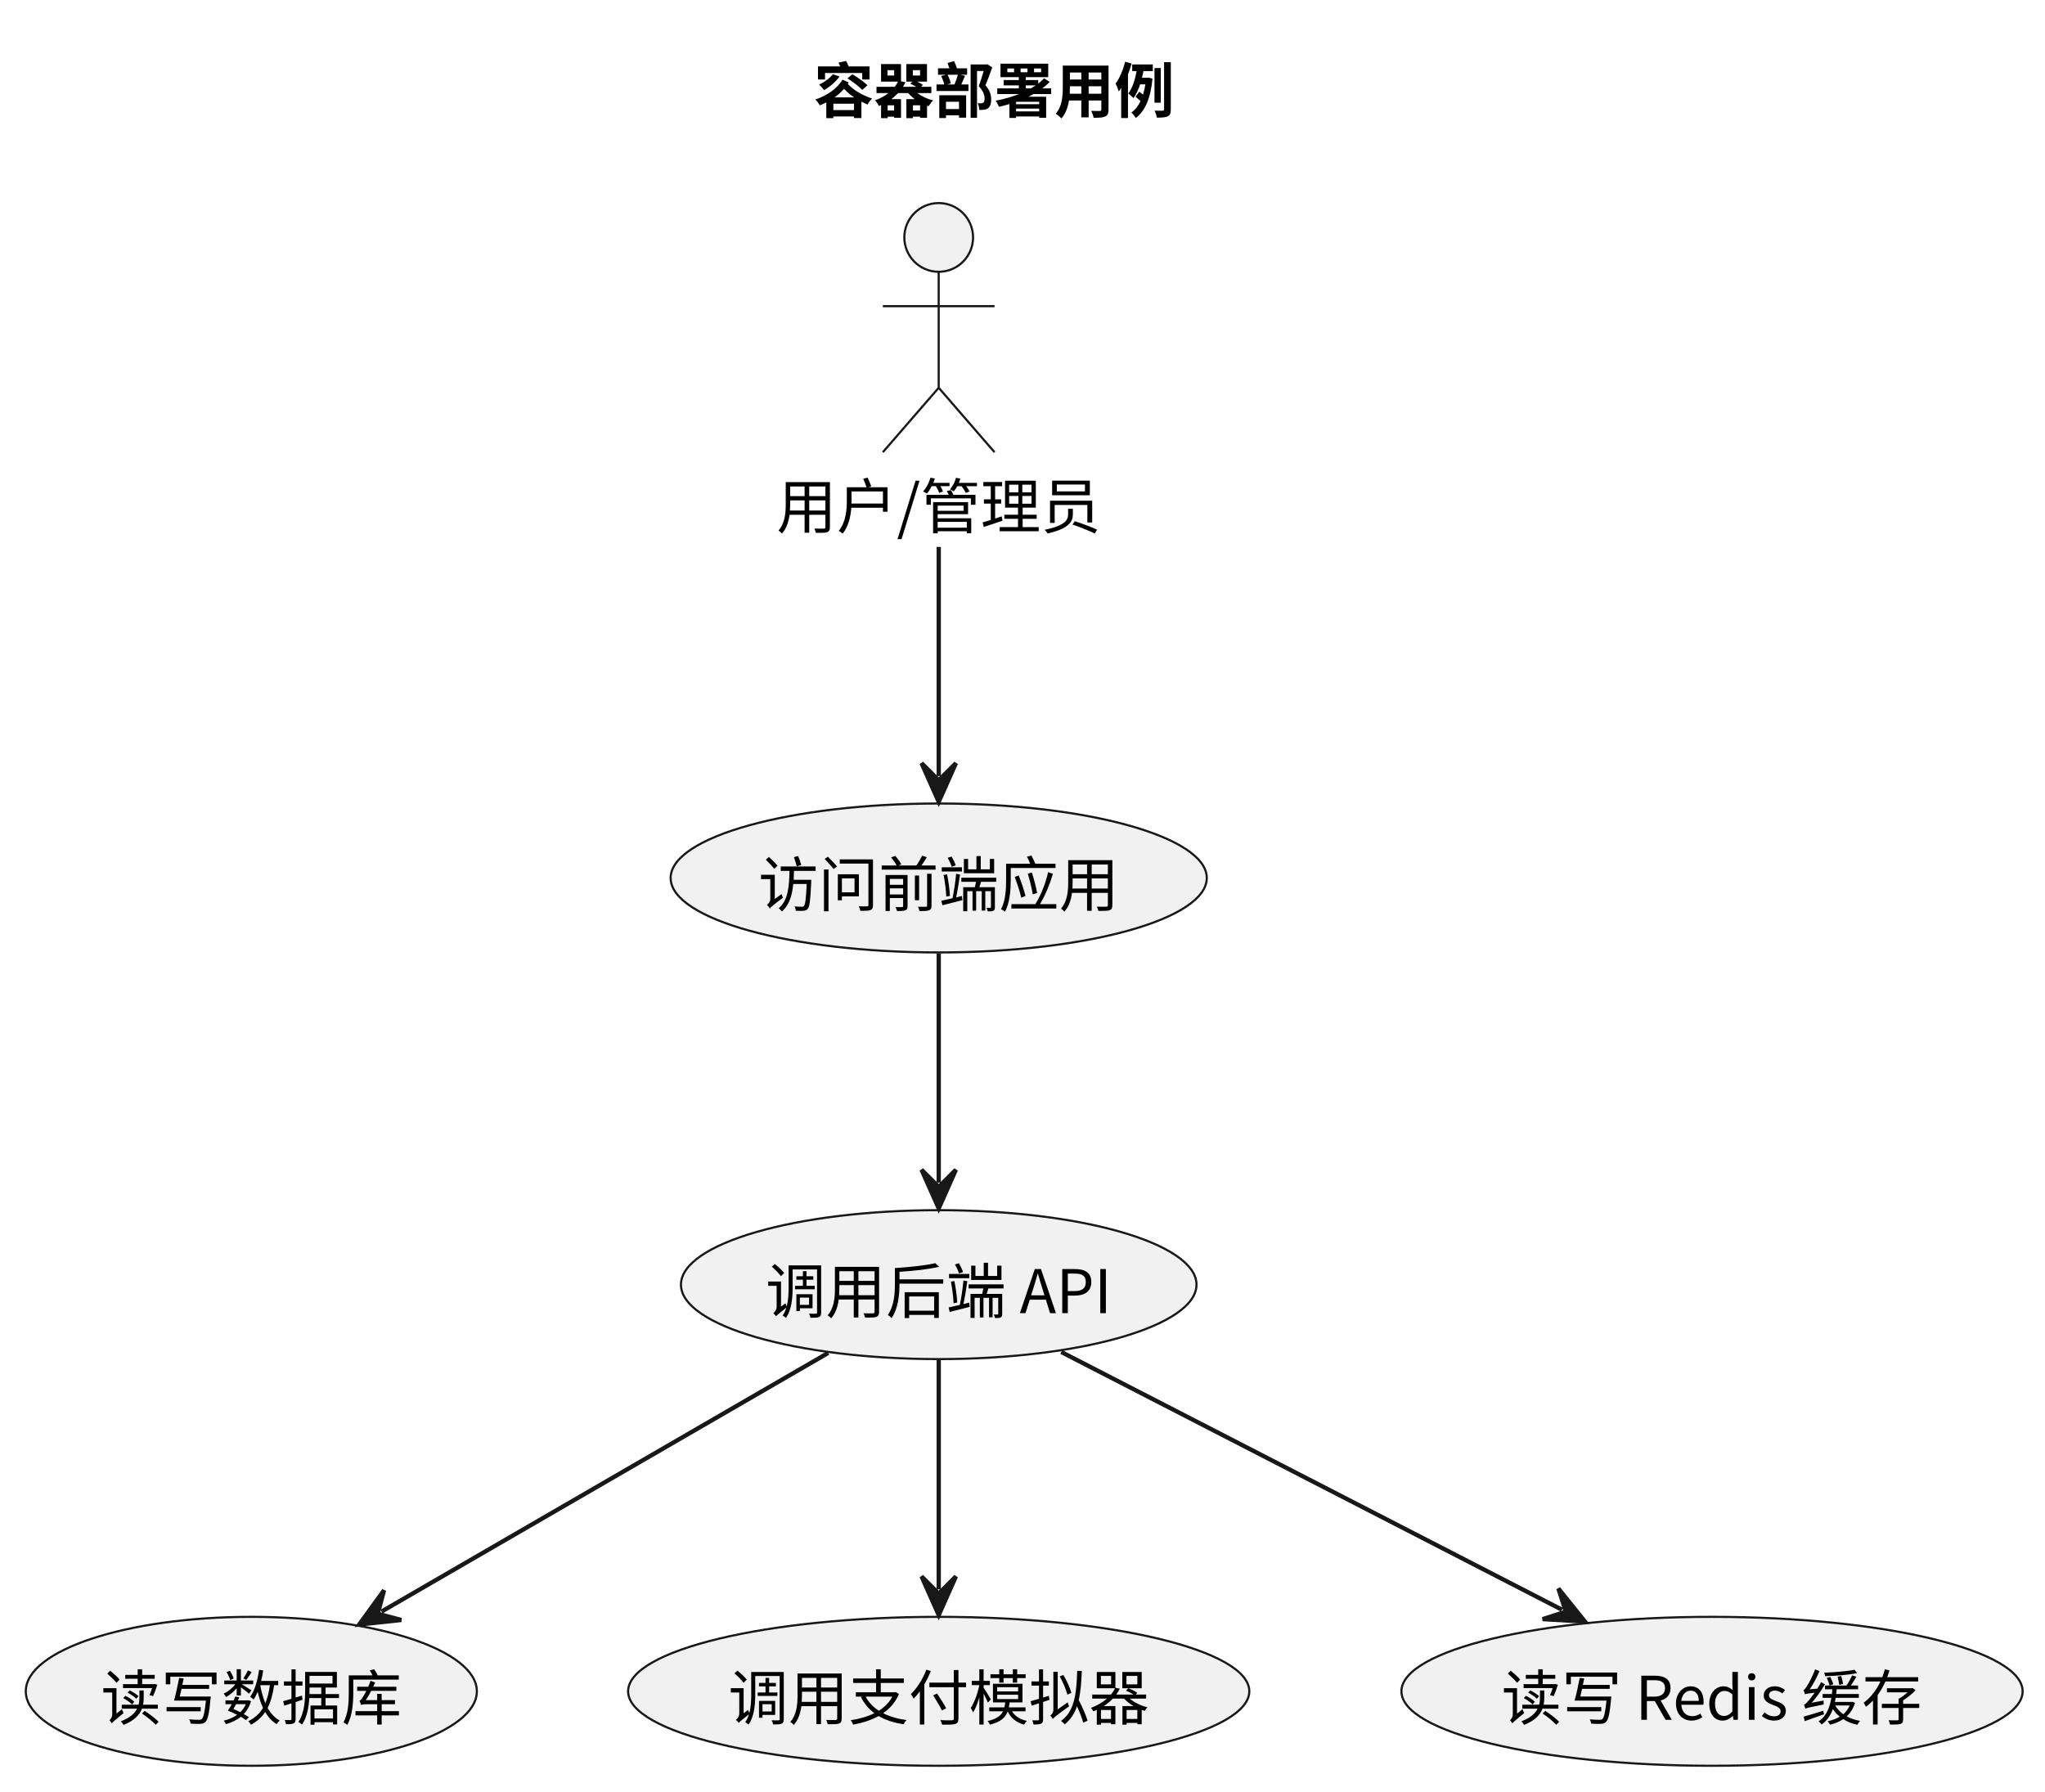
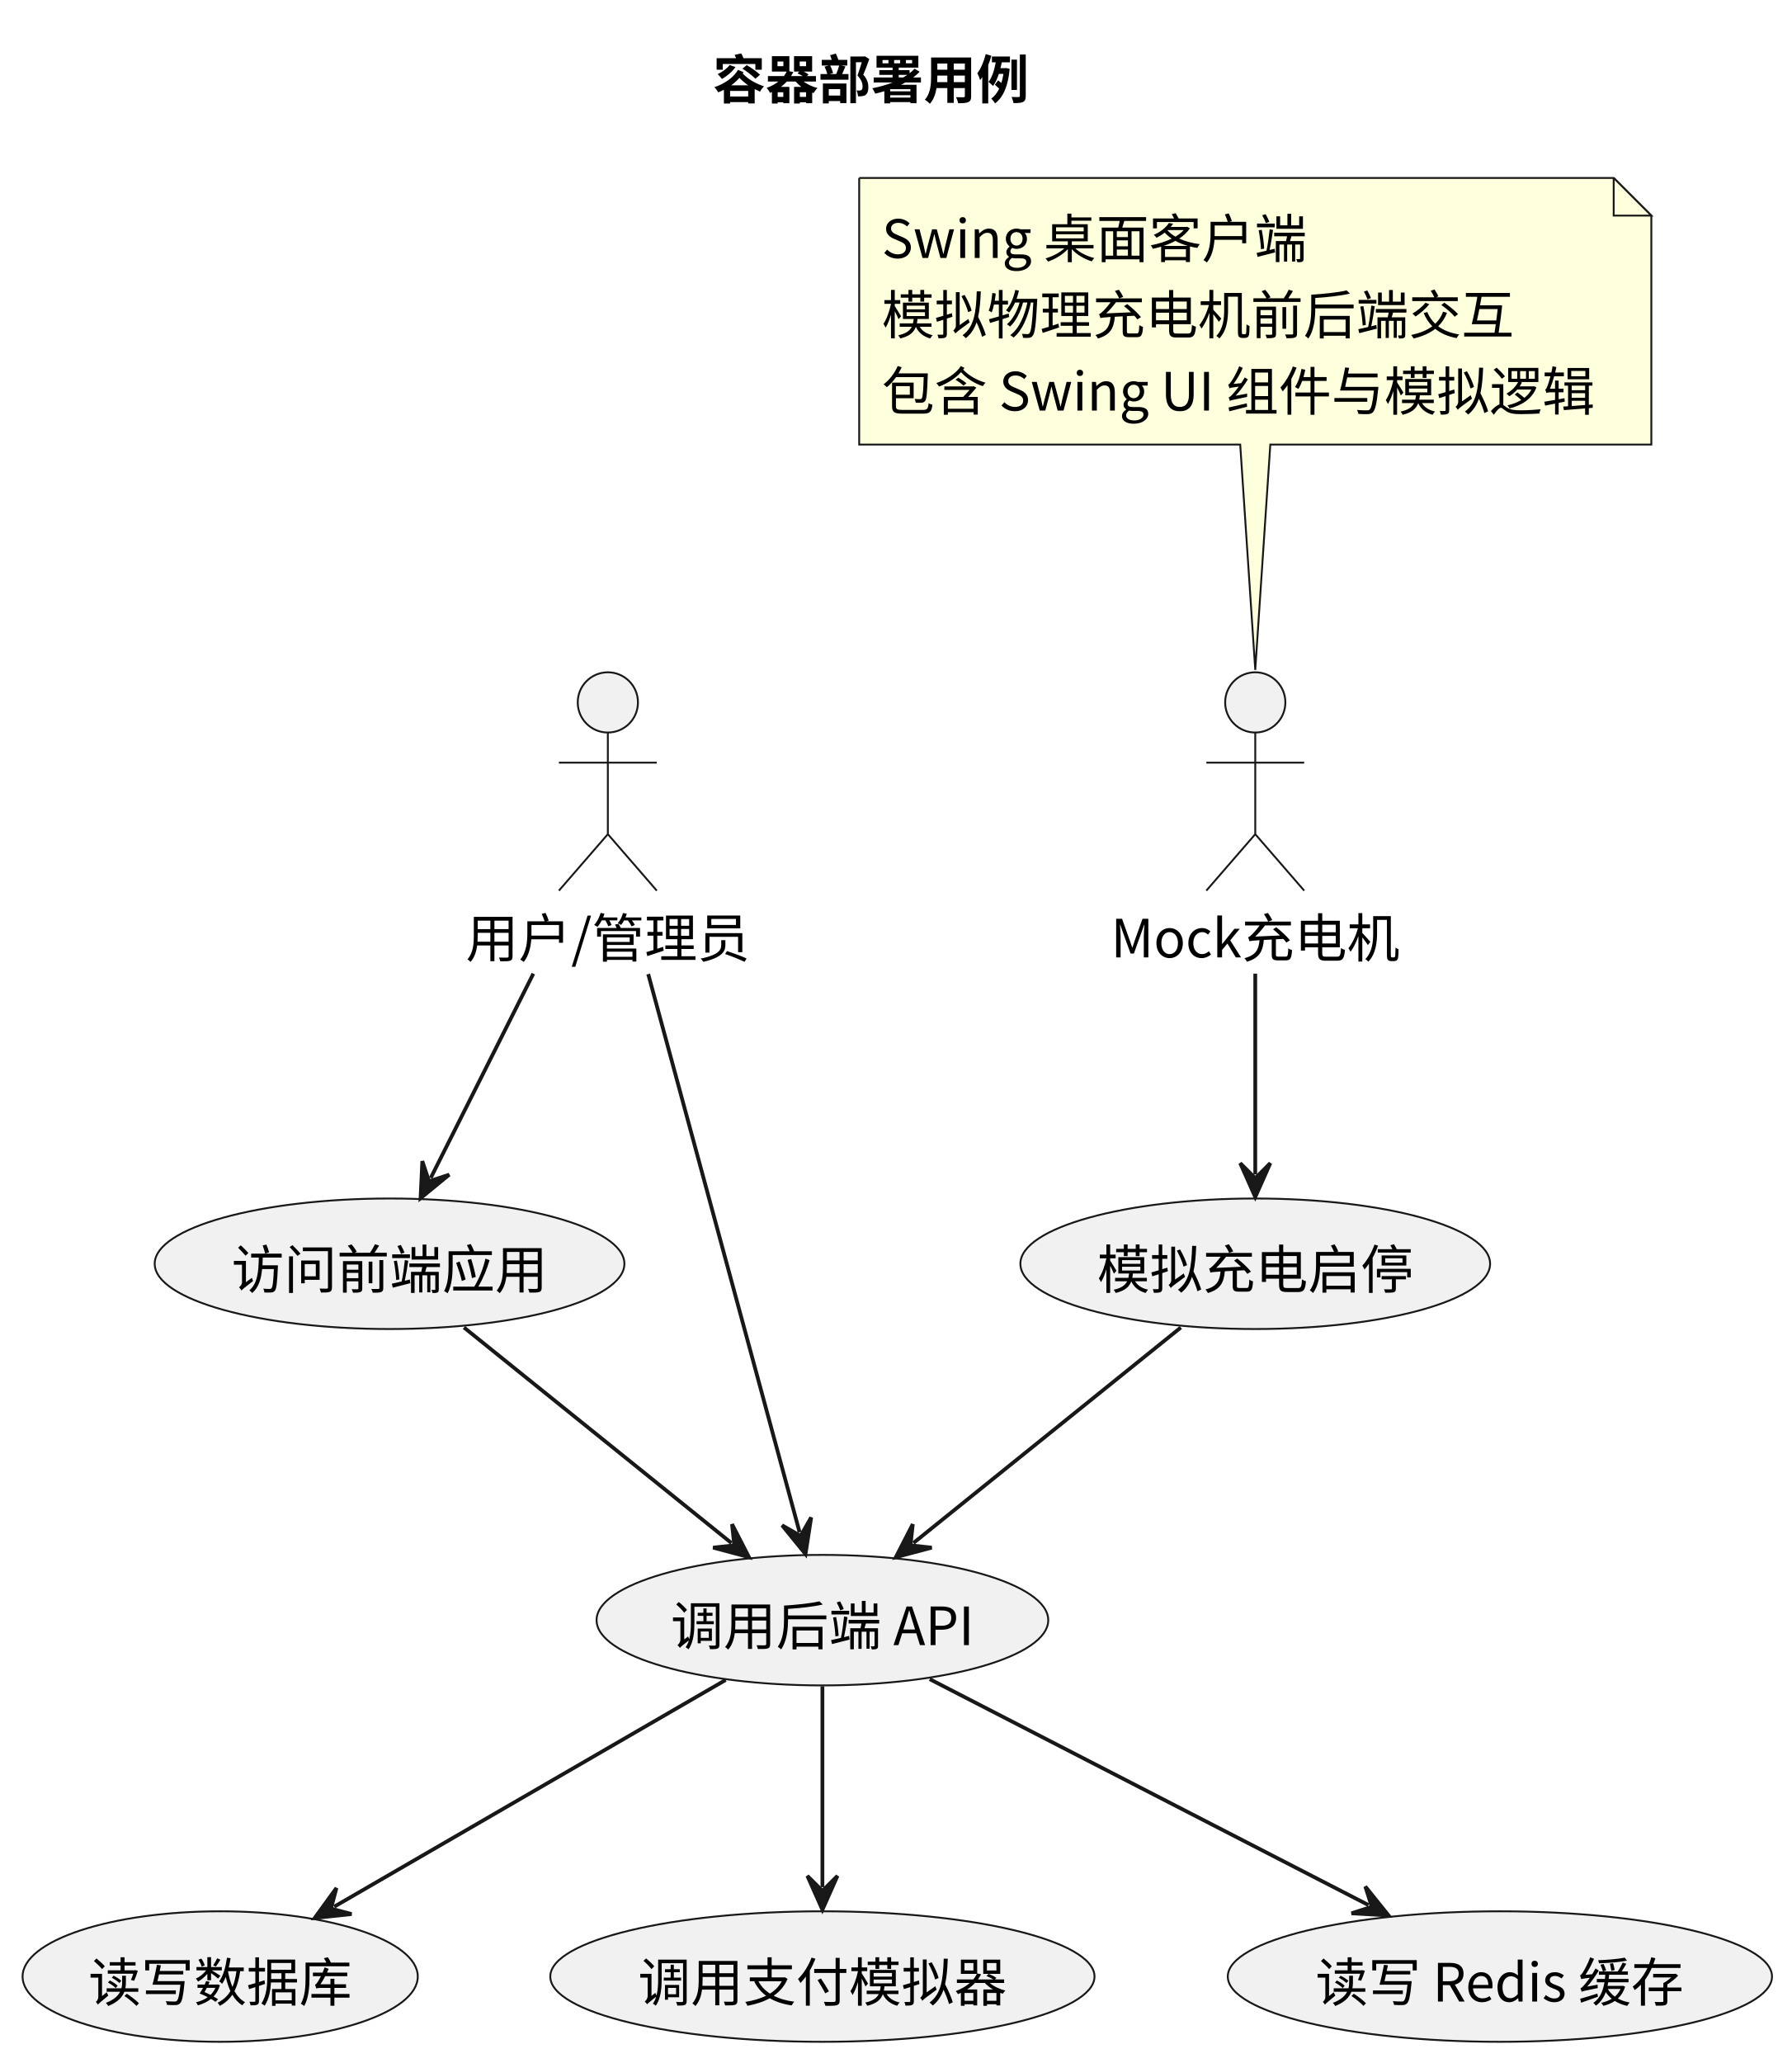
- <svg xmlns="http://www.w3.org/2000/svg" contentStyleType="text/css" data-diagram-type="DESCRIPTION" height="417px" preserveAspectRatio="none" style="width:476px;height:417px;background:#FFFFFF;" version="1.1" viewBox="0 0 476 417" width="476px" zoomAndPan="magnify">
+ <svg xmlns="http://www.w3.org/2000/svg" contentStyleType="text/css" data-diagram-type="DESCRIPTION" height="548px" preserveAspectRatio="none" style="width:476px;height:548px;background:#FFFFFF;" version="1.1" viewBox="0 0 476 548" width="476px" zoomAndPan="magnify">
  <defs />
  <g>
    <g class="title" data-source-line="3">
      <text fill="#000000" font-family="Noto Sans CJK SC" font-size="14" font-weight="bold" lengthAdjust="spacing" textLength="84" x="189.396" y="26.24">容器部署用例</text>
    </g>
    <g class="entity" data-entity="UA" data-source-line="6" data-uid="ent0002" id="entity_UA">
-       <ellipse cx="218.494" cy="55.272" fill="#F1F1F1" rx="8" ry="8" style="stroke:#181818;stroke-width:0.5;" />
-       <path d="M218.494,63.272 L218.494,90.272 M205.494,71.272 L231.494,71.272 M218.494,90.272 L205.494,105.272 M218.494,90.272 L231.494,105.272" fill="none" style="stroke:#181818;stroke-width:0.5;" />
-       <text fill="#000000" font-family="Noto Sans CJK SC" font-size="14" lengthAdjust="spacing" textLength="75.488" x="180.75" y="123.012">用户/管理员</text>
+       <ellipse cx="161.494" cy="186.582" fill="#F1F1F1" rx="8" ry="8" style="stroke:#181818;stroke-width:0.5;" />
+       <path d="M161.494,194.582 L161.494,221.582 M148.494,202.582 L174.494,202.582 M161.494,221.582 L148.494,236.582 M161.494,221.582 L174.494,236.582" fill="none" style="stroke:#181818;stroke-width:0.5;" />
+       <text fill="#000000" font-family="Noto Sans CJK SC" font-size="14" lengthAdjust="spacing" textLength="75.488" x="123.75" y="254.322">用户/管理员</text>
    </g>
-     <g class="entity" data-entity="UC1" data-source-line="8" data-uid="ent0003" id="entity_UC1">
-       <ellipse cx="218.497" cy="204.386" fill="#F1F1F1" rx="62.397" ry="17.334" style="stroke:#181818;stroke-width:0.5;" />
-       <text fill="#000000" font-family="Noto Sans CJK SC" font-size="14" lengthAdjust="spacing" textLength="84" x="176.497" y="211.022">访问前端应用</text>
+     <g class="entity" data-entity="MC" data-source-line="7" data-uid="ent0003" id="entity_MC">
+       <ellipse cx="333.5" cy="186.582" fill="#F1F1F1" rx="8" ry="8" style="stroke:#181818;stroke-width:0.5;" />
+       <path d="M333.5,194.582 L333.5,221.582 M320.5,202.582 L346.5,202.582 M333.5,221.582 L320.5,236.582 M333.5,221.582 L346.5,236.582" fill="none" style="stroke:#181818;stroke-width:0.5;" />
+       <text fill="#000000" font-family="Noto Sans CJK SC" font-size="14" lengthAdjust="spacing" textLength="76.72" x="295.14" y="254.322">Mock充电机</text>
    </g>
-     <g class="entity" data-entity="UC2" data-source-line="9" data-uid="ent0004" id="entity_UC2">
-       <ellipse cx="218.501" cy="299.056" fill="#F1F1F1" rx="60.001" ry="17.334" style="stroke:#181818;stroke-width:0.5;" />
-       <text fill="#000000" font-family="Noto Sans CJK SC" font-size="14" lengthAdjust="spacing" textLength="80.612" x="178.195" y="305.692">调用后端 API</text>
+     <g class="entity" data-entity="UC1" data-source-line="9" data-uid="ent0004" id="entity_UC1">
+       <ellipse cx="103.497" cy="335.696" fill="#F1F1F1" rx="62.397" ry="17.334" style="stroke:#181818;stroke-width:0.5;" />
+       <text fill="#000000" font-family="Noto Sans CJK SC" font-size="14" lengthAdjust="spacing" textLength="84" x="61.497" y="342.332">访问前端应用</text>
    </g>
-     <g class="entity" data-entity="UC3" data-source-line="10" data-uid="ent0005" id="entity_UC3">
-       <ellipse cx="58.497" cy="393.726" fill="#F1F1F1" rx="52.497" ry="17.334" style="stroke:#181818;stroke-width:0.5;" />
-       <text fill="#000000" font-family="Noto Sans CJK SC" font-size="14" lengthAdjust="spacing" textLength="70" x="23.497" y="400.362">读写数据库</text>
+     <g class="entity" data-entity="UC2" data-source-line="10" data-uid="ent0005" id="entity_UC2">
+       <ellipse cx="218.501" cy="430.366" fill="#F1F1F1" rx="60.001" ry="17.334" style="stroke:#181818;stroke-width:0.5;" />
+       <text fill="#000000" font-family="Noto Sans CJK SC" font-size="14" lengthAdjust="spacing" textLength="80.612" x="178.195" y="437.002">调用后端 API</text>
    </g>
-     <g class="entity" data-entity="UC4" data-source-line="11" data-uid="ent0006" id="entity_UC4">
-       <ellipse cx="218.496" cy="393.726" fill="#F1F1F1" rx="72.296" ry="17.334" style="stroke:#181818;stroke-width:0.5;" />
-       <text fill="#000000" font-family="Noto Sans CJK SC" font-size="14" lengthAdjust="spacing" textLength="98" x="169.496" y="400.362">调用支付模拟器</text>
+     <g class="entity" data-entity="UC3" data-source-line="11" data-uid="ent0006" id="entity_UC3">
+       <ellipse cx="58.497" cy="525.036" fill="#F1F1F1" rx="52.497" ry="17.334" style="stroke:#181818;stroke-width:0.5;" />
+       <text fill="#000000" font-family="Noto Sans CJK SC" font-size="14" lengthAdjust="spacing" textLength="70" x="23.497" y="531.672">读写数据库</text>
    </g>
-     <g class="entity" data-entity="UC5" data-source-line="12" data-uid="ent0007" id="entity_UC5">
-       <ellipse cx="398.496" cy="393.726" fill="#F1F1F1" rx="72.296" ry="17.334" style="stroke:#181818;stroke-width:0.5;" />
-       <text fill="#000000" font-family="Noto Sans CJK SC" font-size="14" lengthAdjust="spacing" textLength="98" x="349.496" y="400.362">读写 Redis 缓存</text>
+     <g class="entity" data-entity="UC4" data-source-line="12" data-uid="ent0007" id="entity_UC4">
+       <ellipse cx="218.496" cy="525.036" fill="#F1F1F1" rx="72.296" ry="17.334" style="stroke:#181818;stroke-width:0.5;" />
+       <text fill="#000000" font-family="Noto Sans CJK SC" font-size="14" lengthAdjust="spacing" textLength="98" x="169.496" y="531.672">调用支付模拟器</text>
    </g>
-     <g class="link" data-entity-1="UA" data-entity-2="UC1" data-source-line="14" data-uid="lnk8" id="link_UA_UC1">
-       <path d="M218.5,127.322 C218.5,147.582 218.5,165.192 218.5,180.662" fill="none" id="UA-to-UC1" style="stroke:#181818;stroke-width:1;" />
-       <polygon fill="#181818" points="218.5,186.662,222.5,177.662,218.5,181.662,214.5,177.662,218.5,186.662" style="stroke:#181818;stroke-width:1;" />
+     <g class="entity" data-entity="UC5" data-source-line="13" data-uid="ent0008" id="entity_UC5">
+       <ellipse cx="398.496" cy="525.036" fill="#F1F1F1" rx="72.296" ry="17.334" style="stroke:#181818;stroke-width:0.5;" />
+       <text fill="#000000" font-family="Noto Sans CJK SC" font-size="14" lengthAdjust="spacing" textLength="98" x="349.496" y="531.672">读写 Redis 缓存</text>
    </g>
-     <g class="link" data-entity-1="UC1" data-entity-2="UC2" data-source-line="15" data-uid="lnk9" id="link_UC1_UC2">
-       <path d="M218.5,221.952 C218.5,238.712 218.5,258.492 218.5,275.312" fill="none" id="UC1-to-UC2" style="stroke:#181818;stroke-width:1;" />
-       <polygon fill="#181818" points="218.5,281.312,222.5,272.312,218.5,276.312,214.5,272.312,218.5,281.312" style="stroke:#181818;stroke-width:1;" />
+     <g class="entity" data-entity="UC_MC" data-source-line="14" data-uid="ent0009" id="entity_UC_MC">
+       <ellipse cx="333.497" cy="335.696" fill="#F1F1F1" rx="62.397" ry="17.334" style="stroke:#181818;stroke-width:0.5;" />
+       <text fill="#000000" font-family="Noto Sans CJK SC" font-size="14" lengthAdjust="spacing" textLength="84" x="291.497" y="342.332">模拟充电启停</text>
    </g>
-     <g class="link" data-entity-1="UC2" data-entity-2="UC3" data-source-line="16" data-uid="lnk10" id="link_UC2_UC3">
-       <path d="M192.79,314.942 C162.76,332.332 118.582,357.914 88.802,375.164" fill="none" id="UC2-to-UC3" style="stroke:#181818;stroke-width:1;" />
-       <polygon fill="#181818" points="83.61,378.172,93.403,377.122,87.937,375.666,89.393,370.2,83.61,378.172" style="stroke:#181818;stroke-width:1;" />
+     <g class="entity" data-entity="GMN18" data-source-line="24" data-uid="ent0019" id="entity_GMN18">
+       <path d="M228.27,47.272 L228.27,118.088 A0,0 0 0 0 228.27,118.088 L329.5,118.088 L333.5,177.942 L337.5,118.088 L438.731,118.088 A0,0 0 0 0 438.731,118.088 L438.731,57.272 L428.731,47.272 L228.27,47.272 A0,0 0 0 0 228.27,47.272" fill="#FEFFDD" style="stroke:#181818;stroke-width:0.5;" />
+       <path d="M428.731,47.272 L428.731,57.272 L438.731,57.272 L428.731,47.272" fill="#FEFFDD" style="stroke:#181818;stroke-width:0.5;" />
+       <text fill="#000000" font-family="Noto Sans CJK SC" font-size="14" lengthAdjust="spacing" textLength="112.993" x="234.27" y="68.512">Swing 桌面客户端</text>
+       <text fill="#000000" font-family="Noto Sans CJK SC" font-size="14" lengthAdjust="spacing" textLength="167.999" x="234.27" y="88.784">模拟物理充电机前后端交互</text>
+       <text fill="#000000" font-family="Noto Sans CJK SC" font-size="14" lengthAdjust="spacing" textLength="189.461" x="234.27" y="109.056">包含 Swing UI 组件与模拟逻辑</text>
    </g>
-     <g class="link" data-entity-1="UC2" data-entity-2="UC4" data-source-line="17" data-uid="lnk11" id="link_UC2_UC4">
-       <path d="M218.5,316.612 C218.5,333.382 218.5,353.162 218.5,369.982" fill="none" id="UC2-to-UC4" style="stroke:#181818;stroke-width:1;" />
-       <polygon fill="#181818" points="218.5,375.982,222.5,366.982,218.5,370.982,214.5,366.982,218.5,375.982" style="stroke:#181818;stroke-width:1;" />
+     <g class="link" data-entity-1="UA" data-entity-2="UC1" data-source-line="16" data-uid="lnk10" id="link_UA_UC1">
+       <path d="M141.7,258.632 C131.46,279.022 122.203,297.44 114.433,312.91" fill="none" id="UA-to-UC1" style="stroke:#181818;stroke-width:1;" />
+       <polygon fill="#181818" points="111.74,318.272,119.354,312.025,113.984,313.804,112.205,308.434,111.74,318.272" style="stroke:#181818;stroke-width:1;" />
    </g>
-     <g class="link" data-entity-1="UC2" data-entity-2="UC5" data-source-line="18" data-uid="lnk12" id="link_UC2_UC5">
-       <path d="M247.02,314.732 C280.33,331.882 329.815,357.367 363.575,374.737" fill="none" id="UC2-to-UC5" style="stroke:#181818;stroke-width:1;" />
-       <polygon fill="#181818" points="368.91,377.482,362.737,369.808,364.464,375.194,359.077,376.921,368.91,377.482" style="stroke:#181818;stroke-width:1;" />
+     <g class="link" data-entity-1="UA" data-entity-2="UC2" data-source-line="17" data-uid="lnk11" id="link_UA_UC2">
+       <path d="M172.22,258.742 C184.8,305.112 203.489,374.041 212.439,407.021" fill="none" id="UA-to-UC2" style="stroke:#181818;stroke-width:1;" />
+       <polygon fill="#181818" points="214.01,412.812,215.513,403.079,212.701,407.986,207.792,405.174,214.01,412.812" style="stroke:#181818;stroke-width:1;" />
+     </g>
+     <g class="link" data-entity-1="MC" data-entity-2="UC_MC" data-source-line="18" data-uid="lnk12" id="link_MC_UC_MC">
+       <path d="M333.5,258.632 C333.5,278.892 333.5,296.502 333.5,311.972" fill="none" id="MC-to-UC_MC" style="stroke:#181818;stroke-width:1;" />
+       <polygon fill="#181818" points="333.5,317.972,337.5,308.972,333.5,312.972,329.5,308.972,333.5,317.972" style="stroke:#181818;stroke-width:1;" />
+     </g>
+     <g class="link" data-entity-1="UC_MC" data-entity-2="UC2" data-source-line="19" data-uid="lnk13" id="link_UC_MC_UC2">
+       <path d="M313.73,352.622 C292.54,369.702 263.772,392.878 242.682,409.868" fill="none" id="UC_MC-to-UC2" style="stroke:#181818;stroke-width:1;" />
+       <polygon fill="#181818" points="238.01,413.632,247.528,411.101,241.904,410.495,242.509,404.871,238.01,413.632" style="stroke:#181818;stroke-width:1;" />
+     </g>
+     <g class="link" data-entity-1="UC1" data-entity-2="UC2" data-source-line="20" data-uid="lnk14" id="link_UC1_UC2">
+       <path d="M123.27,352.622 C144.46,369.702 173.217,392.879 194.317,409.869" fill="none" id="UC1-to-UC2" style="stroke:#181818;stroke-width:1;" />
+       <polygon fill="#181818" points="198.99,413.632,194.489,404.872,195.096,410.496,189.471,411.103,198.99,413.632" style="stroke:#181818;stroke-width:1;" />
+     </g>
+     <g class="link" data-entity-1="UC2" data-entity-2="UC3" data-source-line="21" data-uid="lnk15" id="link_UC2_UC3">
+       <path d="M192.79,446.252 C162.76,463.642 118.582,489.224 88.802,506.474" fill="none" id="UC2-to-UC3" style="stroke:#181818;stroke-width:1;" />
+       <polygon fill="#181818" points="83.61,509.482,93.403,508.432,87.937,506.976,89.393,501.51,83.61,509.482" style="stroke:#181818;stroke-width:1;" />
+     </g>
+     <g class="link" data-entity-1="UC2" data-entity-2="UC4" data-source-line="22" data-uid="lnk16" id="link_UC2_UC4">
+       <path d="M218.5,447.922 C218.5,464.692 218.5,484.472 218.5,501.292" fill="none" id="UC2-to-UC4" style="stroke:#181818;stroke-width:1;" />
+       <polygon fill="#181818" points="218.5,507.292,222.5,498.292,218.5,502.292,214.5,498.292,218.5,507.292" style="stroke:#181818;stroke-width:1;" />
+     </g>
+     <g class="link" data-entity-1="UC2" data-entity-2="UC5" data-source-line="23" data-uid="lnk17" id="link_UC2_UC5">
+       <path d="M247.02,446.042 C280.33,463.192 329.815,488.677 363.575,506.047" fill="none" id="UC2-to-UC5" style="stroke:#181818;stroke-width:1;" />
+       <polygon fill="#181818" points="368.91,508.792,362.737,501.118,364.464,506.504,359.077,508.231,368.91,508.792" style="stroke:#181818;stroke-width:1;" />
    </g>
  </g>
</svg>
